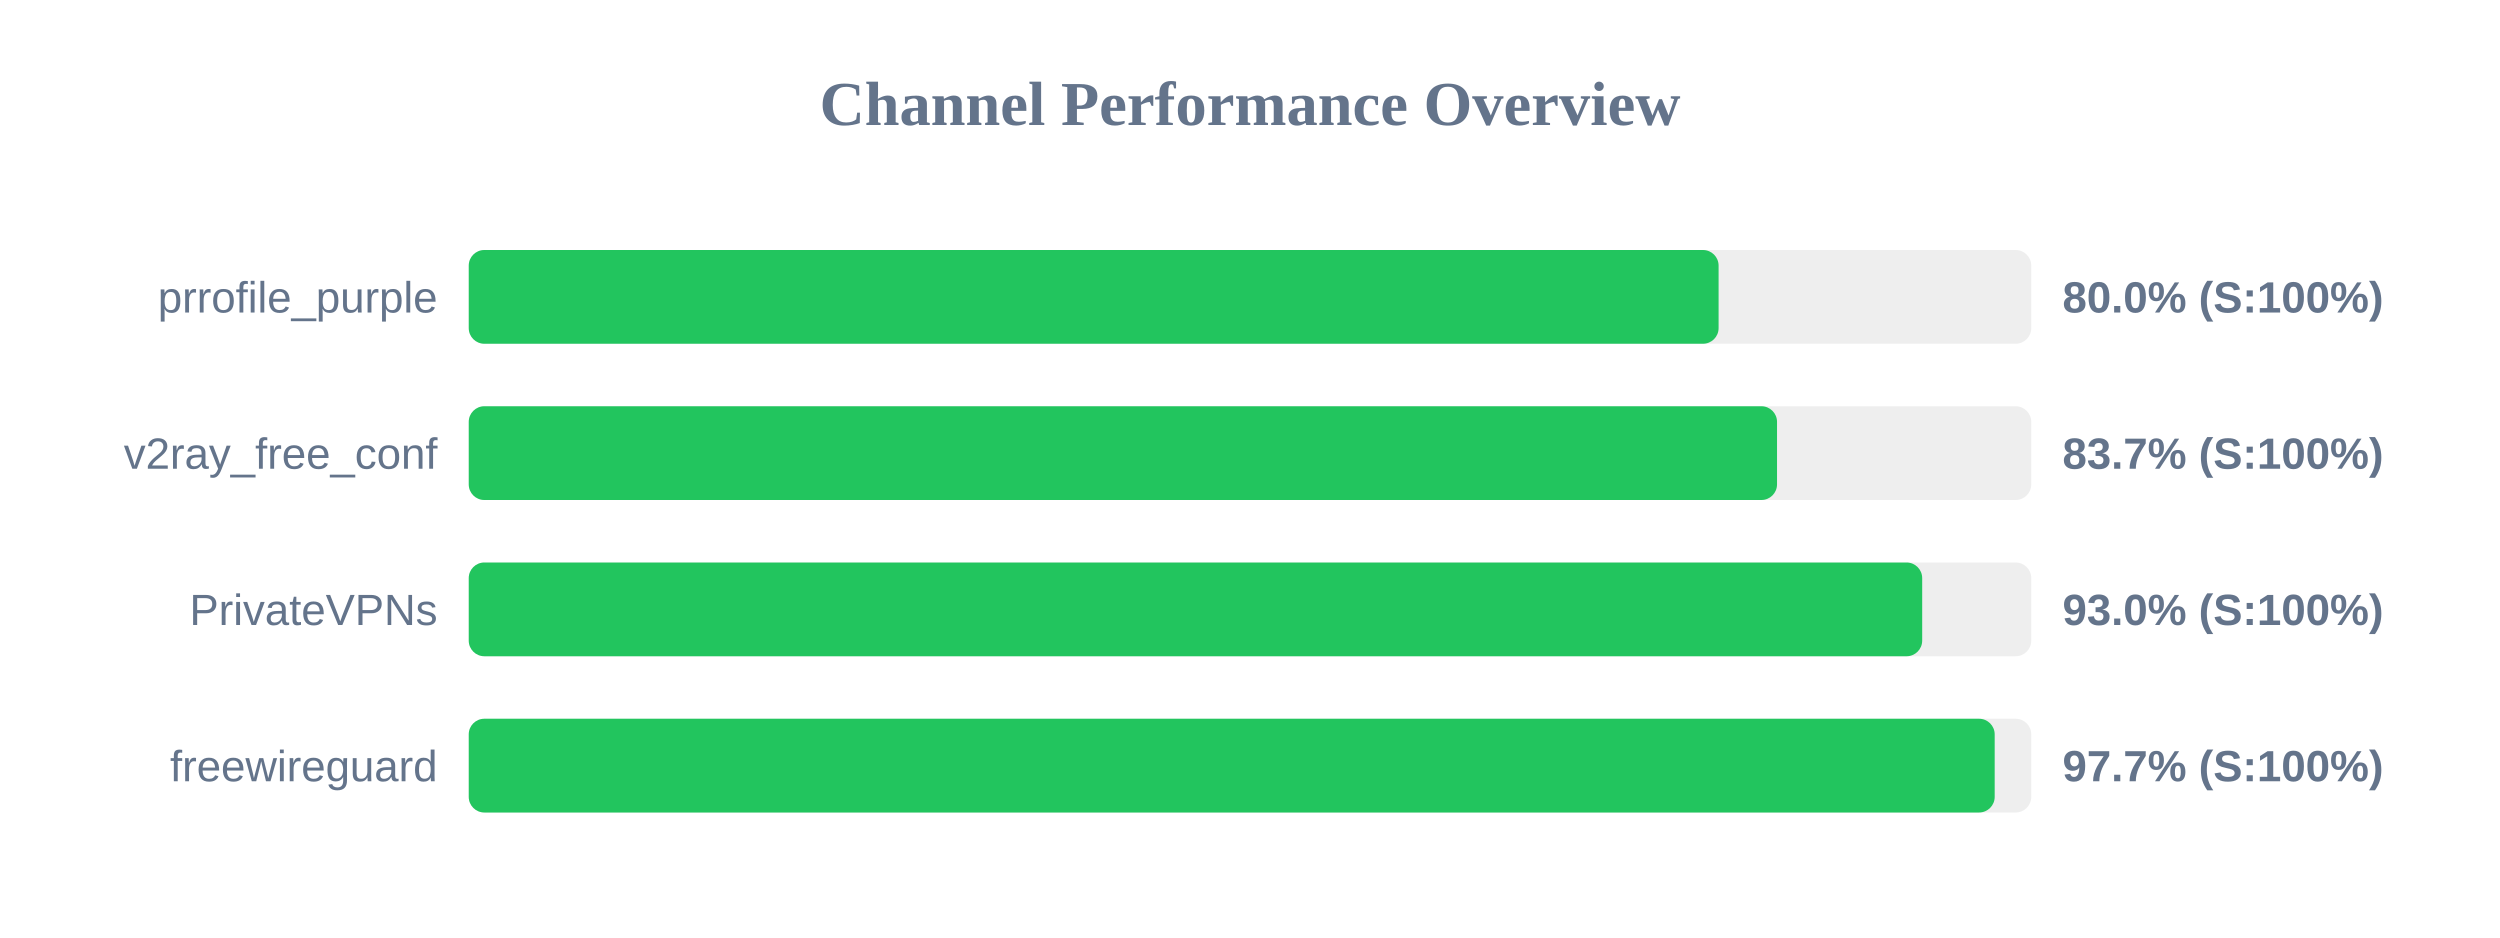
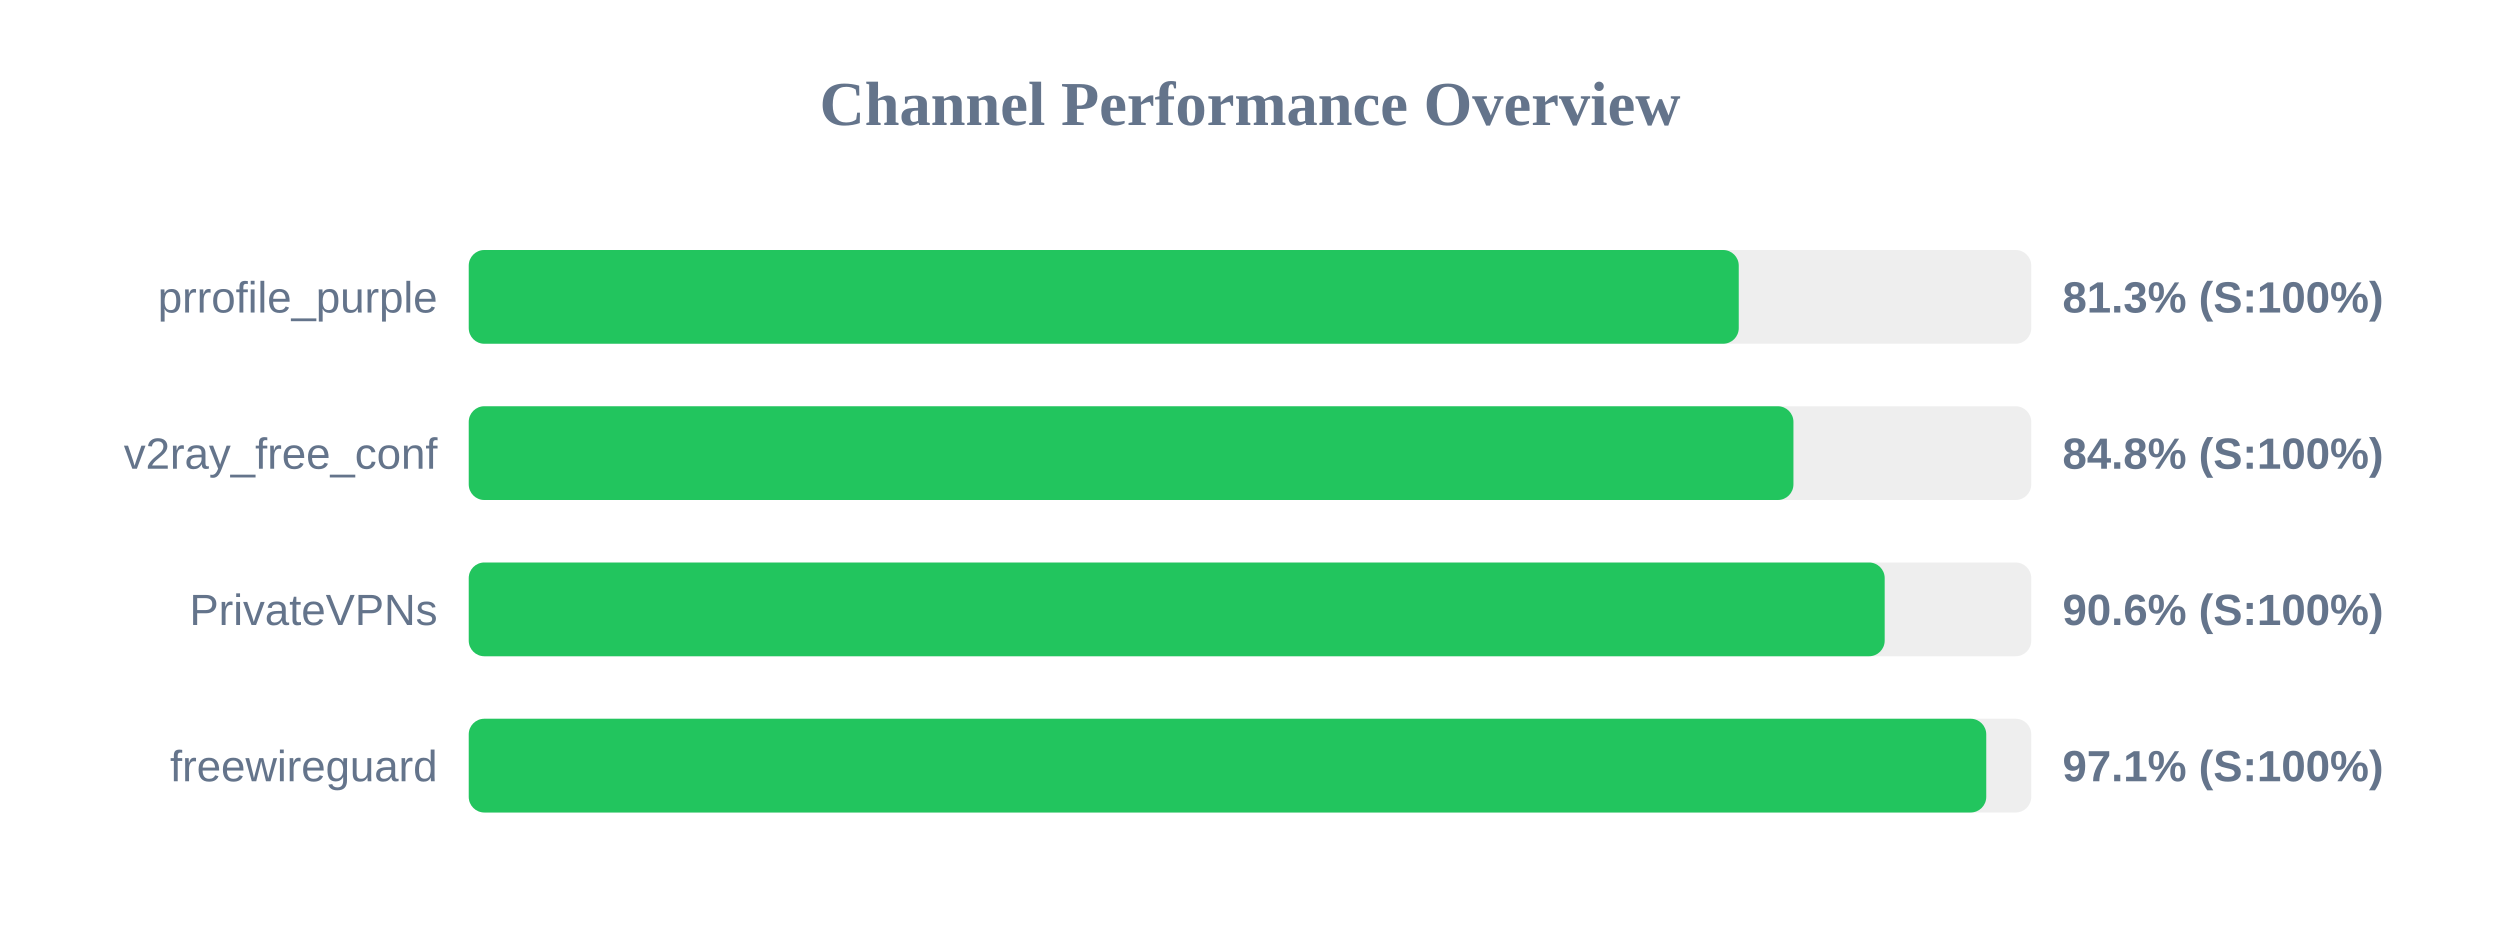
<svg xmlns="http://www.w3.org/2000/svg" width="800" height="300" version="1.1">
  <style>
        .row { font: 14px Arial; fill: #64748b; }
        .score { font: bold 14px Arial; fill: #64748b; }
    </style>
  <text x="400" y="40" text-anchor="middle" font-size="20px" font-weight="bold" fill="#64748b">Channel Performance Overview</text>
  <rect x="150" y="80" width="500" height="30" fill="#eee" rx="5" />
-   <rect x="150" y="80" width="399.95" height="30" fill="#22c55e" rx="5" />
+   <rect x="150" y="80" width="406.4" height="30" fill="#22c55e" rx="5" />
  <text x="140" y="100" text-anchor="end" class="row">prrofile_purple</text>
-   <text x="660" y="100" text-anchor="start" class="score">80.0% (S:100%)</text>
+   <text x="660" y="100" text-anchor="start" class="score">81.3% (S:100%)</text>
  <rect x="150" y="130" width="500" height="30" fill="#eee" rx="5" />
-   <rect x="150" y="130" width="418.65" height="30" fill="#22c55e" rx="5" />
+   <rect x="150" y="130" width="423.9" height="30" fill="#22c55e" rx="5" />
  <text x="140" y="150" text-anchor="end" class="row">v2ray_free_conf</text>
-   <text x="660" y="150" text-anchor="start" class="score">83.7% (S:100%)</text>
+   <text x="660" y="150" text-anchor="start" class="score">84.8% (S:100%)</text>
  <rect x="150" y="180" width="500" height="30" fill="#eee" rx="5" />
-   <rect x="150" y="180" width="465.1" height="30" fill="#22c55e" rx="5" />
+   <rect x="150" y="180" width="453.1" height="30" fill="#22c55e" rx="5" />
  <text x="140" y="200" text-anchor="end" class="row">PrivateVPNs</text>
-   <text x="660" y="200" text-anchor="start" class="score">93.0% (S:100%)</text>
+   <text x="660" y="200" text-anchor="start" class="score">90.6% (S:100%)</text>
  <rect x="150" y="230" width="500" height="30" fill="#eee" rx="5" />
-   <rect x="150" y="230" width="488.3" height="30" fill="#22c55e" rx="5" />
+   <rect x="150" y="230" width="485.6" height="30" fill="#22c55e" rx="5" />
  <text x="140" y="250" text-anchor="end" class="row">freewireguard</text>
-   <text x="660" y="250" text-anchor="start" class="score">97.7% (S:100%)</text>
+   <text x="660" y="250" text-anchor="start" class="score">97.1% (S:100%)</text>
</svg>
